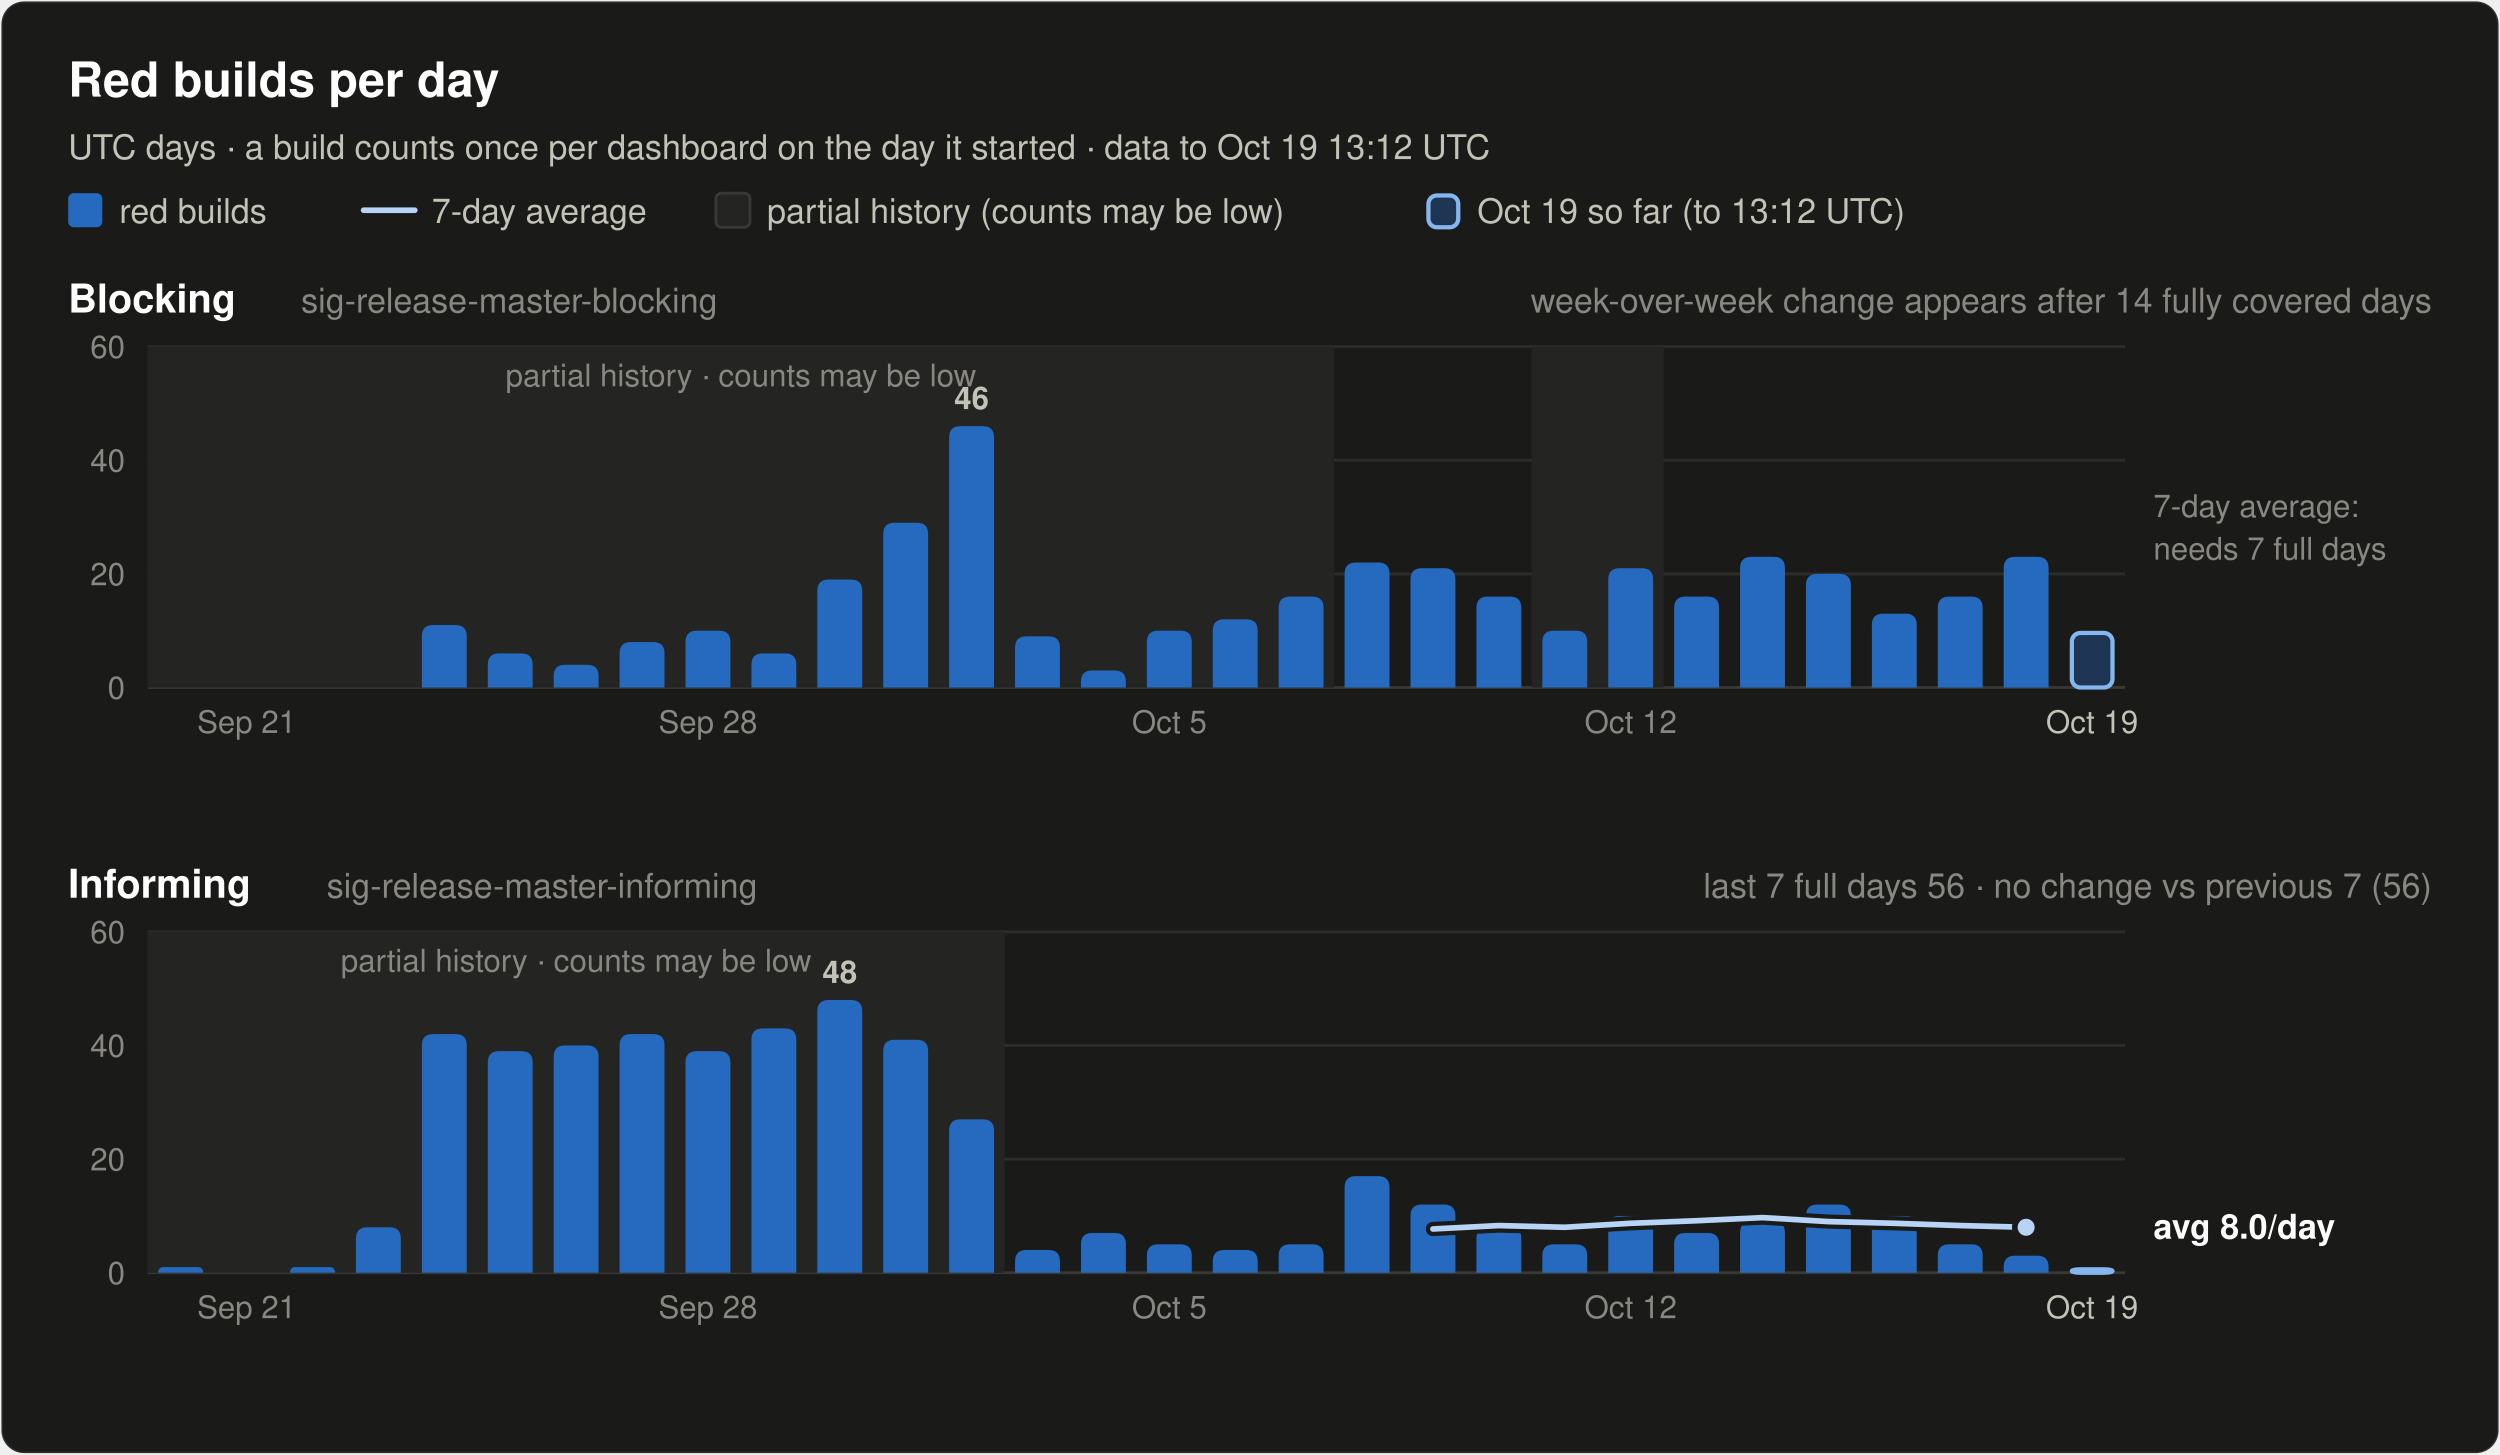
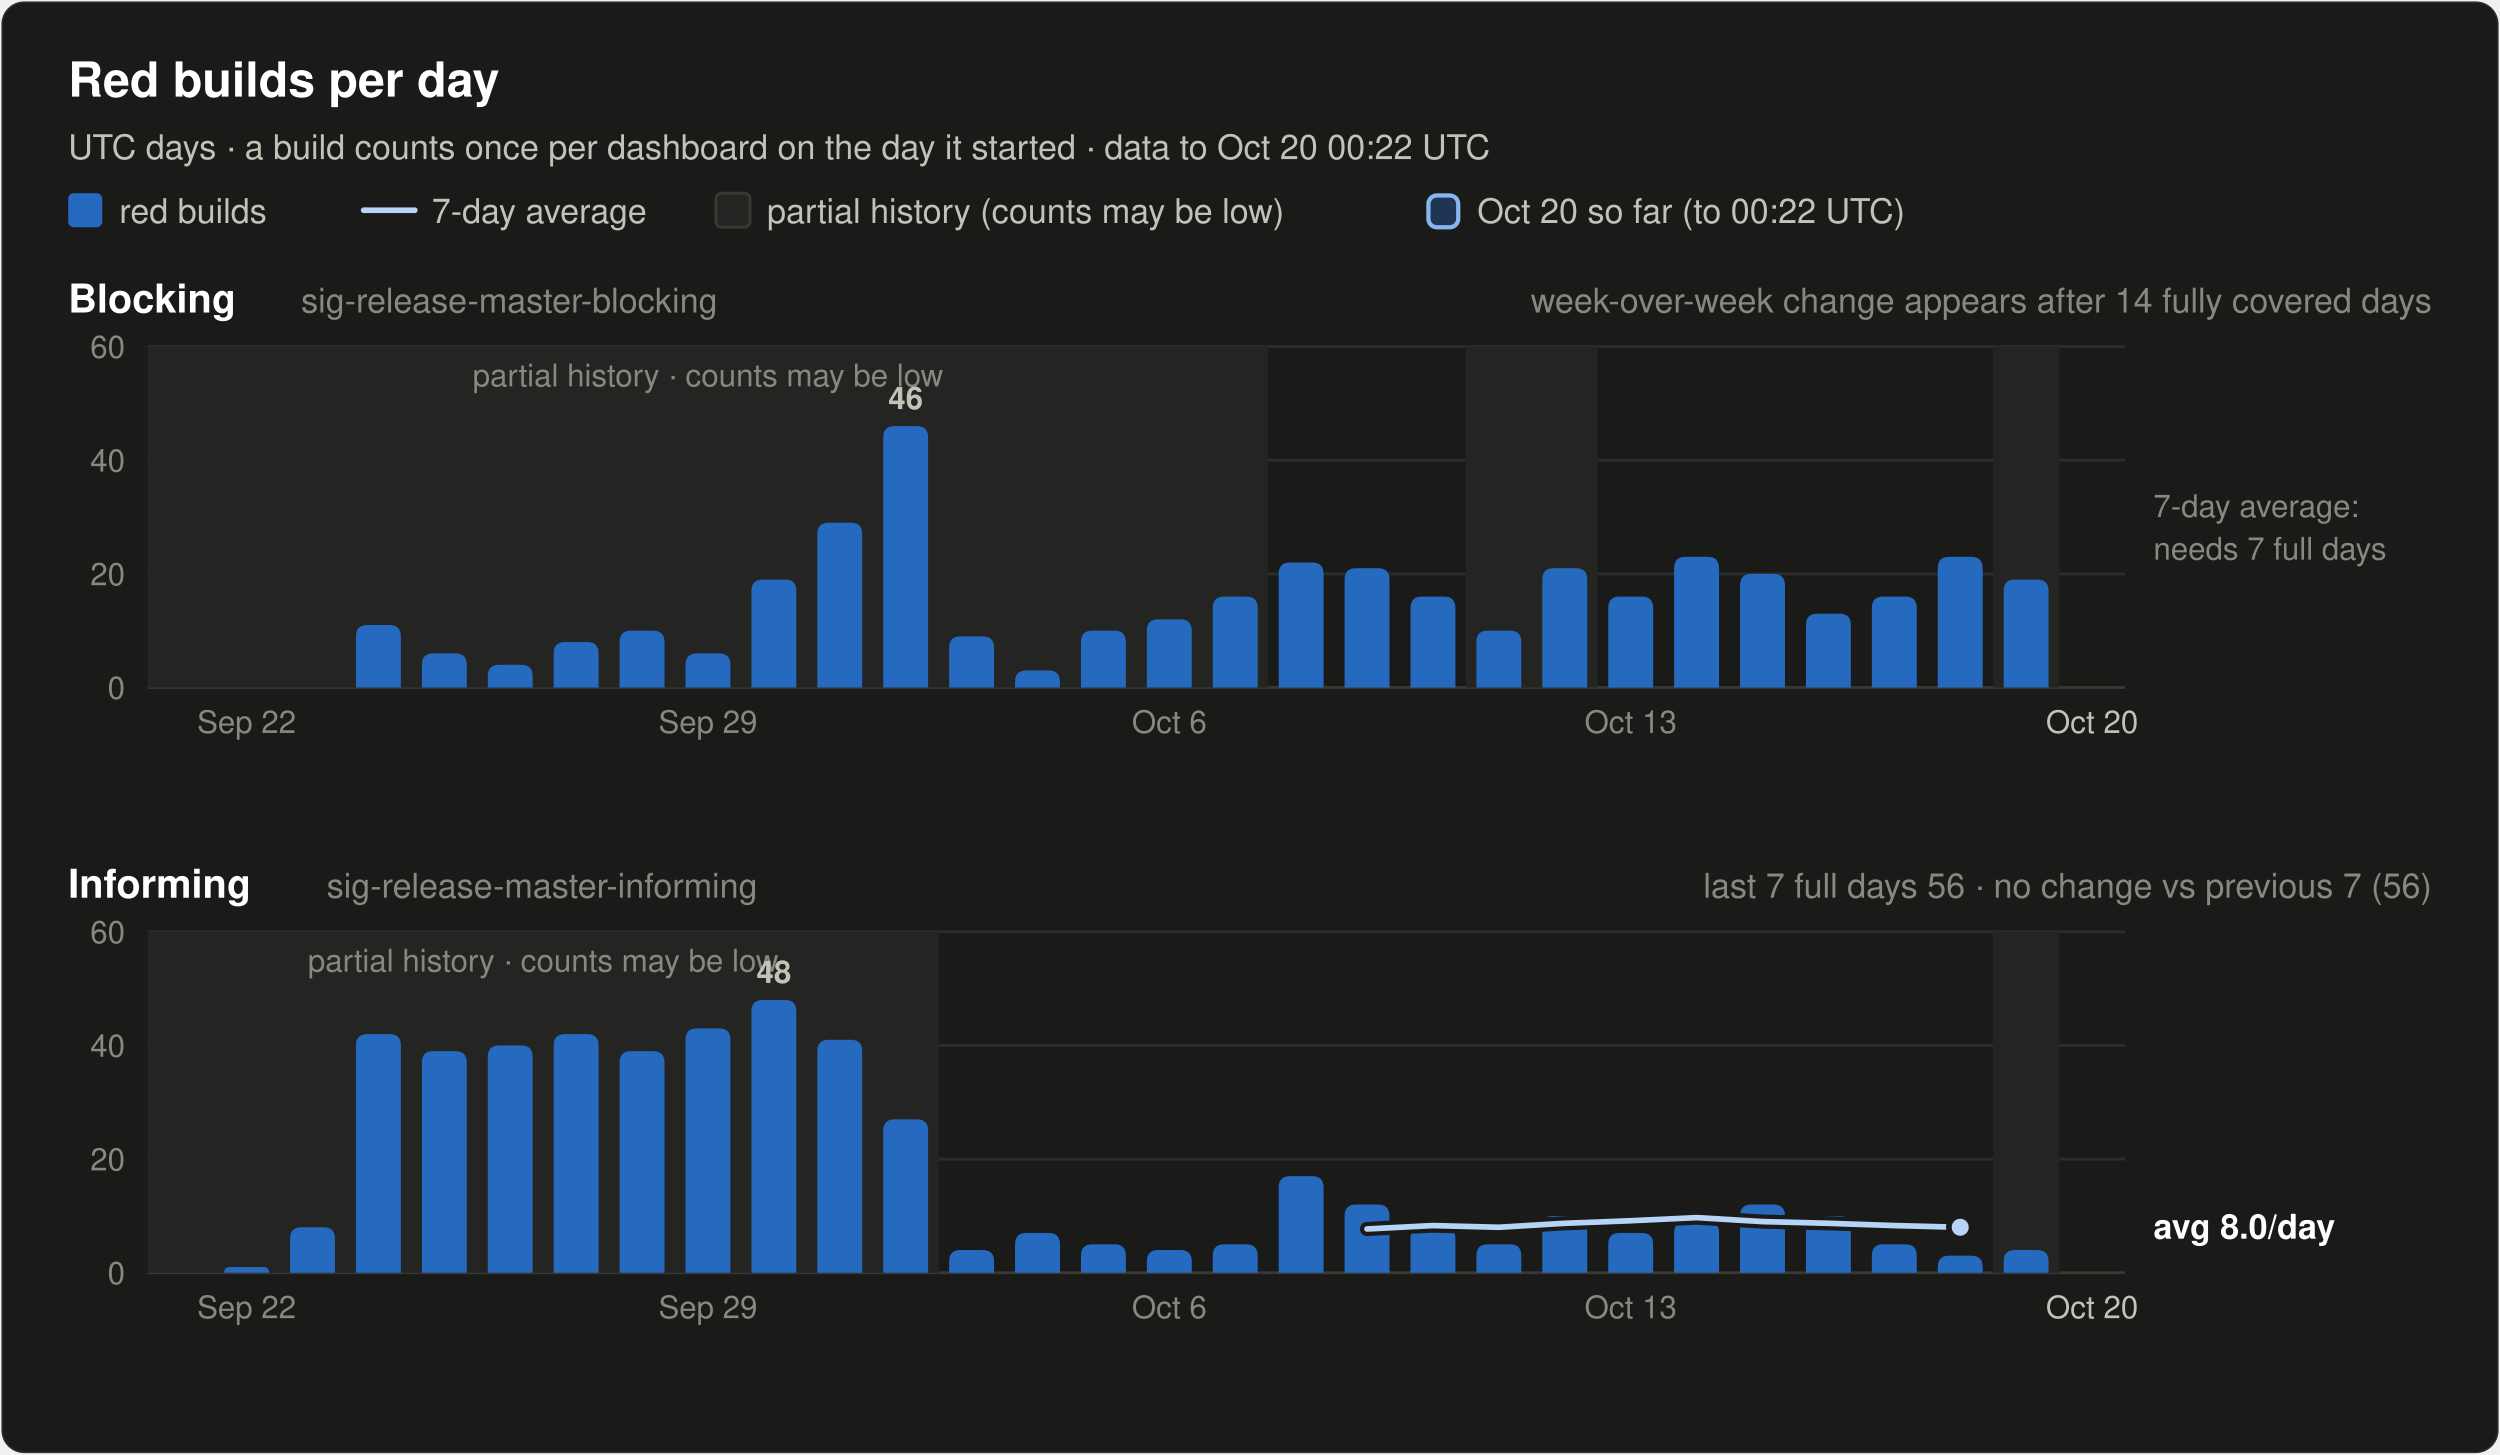
<svg xmlns="http://www.w3.org/2000/svg" width="880" height="512" viewBox="0 0 880 512" font-family="system-ui, -apple-system, 'Segoe UI', Helvetica, Arial, sans-serif" role="img">
  <rect x="0.5" y="0.5" width="879" height="511" rx="8" fill="#1a1a19" stroke="rgba(255,255,255,0.10)" />
  <text x="24.0" y="34.0" font-size="17" font-weight="600" fill="#ffffff" text-anchor="start">Red builds per day</text>
-   <text x="24.0" y="56.0" font-size="12" font-weight="400" fill="#c3c2b7" text-anchor="start">UTC days · a build counts once per dashboard on the day it started · data to Oct 19 13:12 UTC</text>
+   <text x="24.0" y="56.0" font-size="12" font-weight="400" fill="#c3c2b7" text-anchor="start">UTC days · a build counts once per dashboard on the day it started · data to Oct 20 00:22 UTC</text>
  <rect x="24" y="68" width="12" height="12" rx="2" fill="#256abf" />
  <text x="42.0" y="78.5" font-size="12" font-weight="400" fill="#c3c2b7" text-anchor="start">red builds</text>
  <line x1="128" y1="74" x2="146" y2="74" stroke="#b7d3f6" stroke-width="2" stroke-linecap="round" />
  <text x="152.0" y="78.5" font-size="12" font-weight="400" fill="#c3c2b7" text-anchor="start">7-day average</text>
  <rect x="252" y="68" width="12" height="12" rx="2" fill="#242422" stroke="#383835" />
  <text x="270.0" y="78.5" font-size="12" font-weight="400" fill="#c3c2b7" text-anchor="start">partial history (counts may be low)</text>
  <rect x="502.8" y="68.8" width="10.5" height="11.2" rx="3" fill="#256abf" fill-opacity="0.35" stroke="#86b6ef" stroke-width="1.5" />
-   <text x="520.0" y="78.5" font-size="12" font-weight="400" fill="#c3c2b7" text-anchor="start">Oct 19 so far (to 13:12 UTC)</text>
+   <text x="520.0" y="78.5" font-size="12" font-weight="400" fill="#c3c2b7" text-anchor="start">Oct 20 so far (to 00:22 UTC)</text>
  <text x="24.0" y="110.0" font-size="14" font-weight="600" fill="#ffffff" text-anchor="start">Blocking</text>
  <text x="106.0" y="110.0" font-size="12" font-weight="400" fill="#898781" text-anchor="start">sig-release-master-blocking</text>
  <text x="856.0" y="110.0" font-size="12" font-weight="400" fill="#898781" text-anchor="end">week-over-week change appears after 14 fully covered days</text>
  <line x1="52" y1="242.0" x2="748" y2="242.0" stroke="#383835" stroke-width="1" />
  <text x="44.0" y="246.0" font-size="11" font-weight="400" fill="#898781" text-anchor="end" font-variant-numeric="tabular-nums">0</text>
  <line x1="52" y1="202.0" x2="748" y2="202.0" stroke="#2c2c2a" stroke-width="1" />
  <text x="44.0" y="206.0" font-size="11" font-weight="400" fill="#898781" text-anchor="end" font-variant-numeric="tabular-nums">20</text>
  <line x1="52" y1="162.0" x2="748" y2="162.0" stroke="#2c2c2a" stroke-width="1" />
  <text x="44.0" y="166.0" font-size="11" font-weight="400" fill="#898781" text-anchor="end" font-variant-numeric="tabular-nums">40</text>
  <line x1="52" y1="122.0" x2="748" y2="122.0" stroke="#2c2c2a" stroke-width="1" />
  <text x="44.0" y="126.0" font-size="11" font-weight="400" fill="#898781" text-anchor="end" font-variant-numeric="tabular-nums">60</text>
-   <rect x="52.0" y="122.0" width="417.6" height="120.0" fill="#242422" />
-   <text x="260.8" y="136.0" font-size="11" font-weight="400" fill="#898781" text-anchor="middle">partial history · counts may be low</text>
-   <rect x="539.2" y="122.0" width="46.4" height="120.0" fill="#242422" />
-   <path d="M148.5,242.0 V224.0 Q148.5,220.0 152.5,220.0 H160.3 Q164.3,220.0 164.3,224.0 V242.0 Z" fill="#256abf" />
-   <path d="M171.7,242.0 V234.0 Q171.7,230.0 175.7,230.0 H183.5 Q187.5,230.0 187.5,234.0 V242.0 Z" fill="#256abf" />
-   <path d="M194.9,242.0 V238.0 Q194.9,234.0 198.9,234.0 H206.7 Q210.7,234.0 210.7,238.0 V242.0 Z" fill="#256abf" />
-   <path d="M218.1,242.0 V230.0 Q218.1,226.0 222.1,226.0 H229.9 Q233.9,226.0 233.9,230.0 V242.0 Z" fill="#256abf" />
-   <path d="M241.3,242.0 V226.0 Q241.3,222.0 245.3,222.0 H253.1 Q257.1,222.0 257.1,226.0 V242.0 Z" fill="#256abf" />
-   <path d="M264.5,242.0 V234.0 Q264.5,230.0 268.5,230.0 H276.3 Q280.3,230.0 280.3,234.0 V242.0 Z" fill="#256abf" />
-   <path d="M287.7,242.0 V208.0 Q287.7,204.0 291.7,204.0 H299.5 Q303.5,204.0 303.5,208.0 V242.0 Z" fill="#256abf" />
-   <path d="M310.9,242.0 V188.0 Q310.9,184.0 314.9,184.0 H322.7 Q326.7,184.0 326.7,188.0 V242.0 Z" fill="#256abf" />
-   <path d="M334.1,242.0 V154.0 Q334.1,150.0 338.1,150.0 H345.9 Q349.9,150.0 349.9,154.0 V242.0 Z" fill="#256abf" />
-   <text x="342.0" y="144.0" font-size="11" font-weight="600" fill="#c3c2b7" text-anchor="middle">46</text>
-   <path d="M357.3,242.0 V228.0 Q357.3,224.0 361.3,224.0 H369.1 Q373.1,224.0 373.1,228.0 V242.0 Z" fill="#256abf" />
-   <path d="M380.5,242.0 V240.0 Q380.5,236.0 384.5,236.0 H392.3 Q396.3,236.0 396.3,240.0 V242.0 Z" fill="#256abf" />
-   <path d="M403.7,242.0 V226.0 Q403.7,222.0 407.7,222.0 H415.5 Q419.5,222.0 419.5,226.0 V242.0 Z" fill="#256abf" />
-   <path d="M426.9,242.0 V222.0 Q426.9,218.0 430.9,218.0 H438.7 Q442.7,218.0 442.7,222.0 V242.0 Z" fill="#256abf" />
-   <path d="M450.1,242.0 V214.0 Q450.1,210.0 454.1,210.0 H461.9 Q465.9,210.0 465.9,214.0 V242.0 Z" fill="#256abf" />
-   <path d="M473.3,242.0 V202.0 Q473.3,198.0 477.3,198.0 H485.1 Q489.1,198.0 489.1,202.0 V242.0 Z" fill="#256abf" />
-   <path d="M496.5,242.0 V204.0 Q496.5,200.0 500.5,200.0 H508.3 Q512.3,200.0 512.3,204.0 V242.0 Z" fill="#256abf" />
-   <path d="M519.7,242.0 V214.0 Q519.7,210.0 523.7,210.0 H531.5 Q535.5,210.0 535.5,214.0 V242.0 Z" fill="#256abf" />
-   <path d="M542.9,242.0 V226.0 Q542.9,222.0 546.9,222.0 H554.7 Q558.7,222.0 558.7,226.0 V242.0 Z" fill="#256abf" />
-   <path d="M566.1,242.0 V204.0 Q566.1,200.0 570.1,200.0 H577.9 Q581.9,200.0 581.9,204.0 V242.0 Z" fill="#256abf" />
-   <path d="M589.3,242.0 V214.0 Q589.3,210.0 593.3,210.0 H601.1 Q605.1,210.0 605.1,214.0 V242.0 Z" fill="#256abf" />
-   <path d="M612.5,242.0 V200.0 Q612.5,196.0 616.5,196.0 H624.3 Q628.3,196.0 628.3,200.0 V242.0 Z" fill="#256abf" />
-   <path d="M635.7,242.0 V206.0 Q635.7,202.0 639.7,202.0 H647.5 Q651.5,202.0 651.5,206.0 V242.0 Z" fill="#256abf" />
-   <path d="M658.9,242.0 V220.0 Q658.9,216.0 662.9,216.0 H670.7 Q674.7,216.0 674.7,220.0 V242.0 Z" fill="#256abf" />
-   <path d="M682.1,242.0 V214.0 Q682.1,210.0 686.1,210.0 H693.9 Q697.9,210.0 697.9,214.0 V242.0 Z" fill="#256abf" />
-   <path d="M705.3,242.0 V200.0 Q705.3,196.0 709.3,196.0 H717.1 Q721.1,196.0 721.1,200.0 V242.0 Z" fill="#256abf" />
-   <rect x="729.3" y="222.8" width="14.3" height="19.2" rx="3" fill="#256abf" fill-opacity="0.35" stroke="#86b6ef" stroke-width="1.5" />
+   <rect x="52.0" y="122.0" width="394.4" height="120.0" fill="#242422" />
+   <text x="249.2" y="136.0" font-size="11" font-weight="400" fill="#898781" text-anchor="middle">partial history · counts may be low</text>
+   <rect x="516.0" y="122.0" width="46.4" height="120.0" fill="#242422" />
+   <rect x="701.6" y="122.0" width="23.2" height="120.0" fill="#242422" />
+   <path d="M125.3,242.0 V224.0 Q125.3,220.0 129.3,220.0 H137.1 Q141.1,220.0 141.1,224.0 V242.0 Z" fill="#256abf" />
+   <path d="M148.5,242.0 V234.0 Q148.5,230.0 152.5,230.0 H160.3 Q164.3,230.0 164.3,234.0 V242.0 Z" fill="#256abf" />
+   <path d="M171.7,242.0 V238.0 Q171.7,234.0 175.7,234.0 H183.5 Q187.5,234.0 187.5,238.0 V242.0 Z" fill="#256abf" />
+   <path d="M194.9,242.0 V230.0 Q194.9,226.0 198.9,226.0 H206.7 Q210.7,226.0 210.7,230.0 V242.0 Z" fill="#256abf" />
+   <path d="M218.1,242.0 V226.0 Q218.1,222.0 222.1,222.0 H229.9 Q233.9,222.0 233.9,226.0 V242.0 Z" fill="#256abf" />
+   <path d="M241.3,242.0 V234.0 Q241.3,230.0 245.3,230.0 H253.1 Q257.1,230.0 257.1,234.0 V242.0 Z" fill="#256abf" />
+   <path d="M264.5,242.0 V208.0 Q264.5,204.0 268.5,204.0 H276.3 Q280.3,204.0 280.3,208.0 V242.0 Z" fill="#256abf" />
+   <path d="M287.7,242.0 V188.0 Q287.7,184.0 291.7,184.0 H299.5 Q303.5,184.0 303.5,188.0 V242.0 Z" fill="#256abf" />
+   <path d="M310.9,242.0 V154.0 Q310.9,150.0 314.9,150.0 H322.7 Q326.7,150.0 326.7,154.0 V242.0 Z" fill="#256abf" />
+   <text x="318.8" y="144.0" font-size="11" font-weight="600" fill="#c3c2b7" text-anchor="middle">46</text>
+   <path d="M334.1,242.0 V228.0 Q334.1,224.0 338.1,224.0 H345.9 Q349.9,224.0 349.9,228.0 V242.0 Z" fill="#256abf" />
+   <path d="M357.3,242.0 V240.0 Q357.3,236.0 361.3,236.0 H369.1 Q373.1,236.0 373.1,240.0 V242.0 Z" fill="#256abf" />
+   <path d="M380.5,242.0 V226.0 Q380.5,222.0 384.5,222.0 H392.3 Q396.3,222.0 396.3,226.0 V242.0 Z" fill="#256abf" />
+   <path d="M403.7,242.0 V222.0 Q403.7,218.0 407.7,218.0 H415.5 Q419.5,218.0 419.5,222.0 V242.0 Z" fill="#256abf" />
+   <path d="M426.9,242.0 V214.0 Q426.9,210.0 430.9,210.0 H438.7 Q442.7,210.0 442.7,214.0 V242.0 Z" fill="#256abf" />
+   <path d="M450.1,242.0 V202.0 Q450.1,198.0 454.1,198.0 H461.9 Q465.9,198.0 465.9,202.0 V242.0 Z" fill="#256abf" />
+   <path d="M473.3,242.0 V204.0 Q473.3,200.0 477.3,200.0 H485.1 Q489.1,200.0 489.1,204.0 V242.0 Z" fill="#256abf" />
+   <path d="M496.5,242.0 V214.0 Q496.5,210.0 500.5,210.0 H508.3 Q512.3,210.0 512.3,214.0 V242.0 Z" fill="#256abf" />
+   <path d="M519.7,242.0 V226.0 Q519.7,222.0 523.7,222.0 H531.5 Q535.5,222.0 535.5,226.0 V242.0 Z" fill="#256abf" />
+   <path d="M542.9,242.0 V204.0 Q542.9,200.0 546.9,200.0 H554.7 Q558.7,200.0 558.7,204.0 V242.0 Z" fill="#256abf" />
+   <path d="M566.1,242.0 V214.0 Q566.1,210.0 570.1,210.0 H577.9 Q581.9,210.0 581.9,214.0 V242.0 Z" fill="#256abf" />
+   <path d="M589.3,242.0 V200.0 Q589.3,196.0 593.3,196.0 H601.1 Q605.1,196.0 605.1,200.0 V242.0 Z" fill="#256abf" />
+   <path d="M612.5,242.0 V206.0 Q612.5,202.0 616.5,202.0 H624.3 Q628.3,202.0 628.3,206.0 V242.0 Z" fill="#256abf" />
+   <path d="M635.7,242.0 V220.0 Q635.7,216.0 639.7,216.0 H647.5 Q651.5,216.0 651.5,220.0 V242.0 Z" fill="#256abf" />
+   <path d="M658.9,242.0 V214.0 Q658.9,210.0 662.9,210.0 H670.7 Q674.7,210.0 674.7,214.0 V242.0 Z" fill="#256abf" />
+   <path d="M682.1,242.0 V200.0 Q682.1,196.0 686.1,196.0 H693.9 Q697.9,196.0 697.9,200.0 V242.0 Z" fill="#256abf" />
+   <path d="M705.3,242.0 V208.0 Q705.3,204.0 709.3,204.0 H717.1 Q721.1,204.0 721.1,208.0 V242.0 Z" fill="#256abf" />
  <text x="758.0" y="182.0" font-size="11" font-weight="400" fill="#898781" text-anchor="start">7-day average:</text>
  <text x="758.0" y="197.0" font-size="11" font-weight="400" fill="#898781" text-anchor="start">needs 7 full days</text>
-   <text x="86.8" y="258.0" font-size="11" font-weight="400" fill="#898781" text-anchor="middle">Sep 21</text>
-   <text x="249.2" y="258.0" font-size="11" font-weight="400" fill="#898781" text-anchor="middle">Sep 28</text>
-   <text x="411.6" y="258.0" font-size="11" font-weight="400" fill="#898781" text-anchor="middle">Oct 5</text>
-   <text x="574.0" y="258.0" font-size="11" font-weight="400" fill="#898781" text-anchor="middle">Oct 12</text>
-   <text x="736.4" y="258.0" font-size="11" font-weight="400" fill="#c3c2b7" text-anchor="middle">Oct 19</text>
+   <text x="86.8" y="258.0" font-size="11" font-weight="400" fill="#898781" text-anchor="middle">Sep 22</text>
+   <text x="249.2" y="258.0" font-size="11" font-weight="400" fill="#898781" text-anchor="middle">Sep 29</text>
+   <text x="411.6" y="258.0" font-size="11" font-weight="400" fill="#898781" text-anchor="middle">Oct 6</text>
+   <text x="574.0" y="258.0" font-size="11" font-weight="400" fill="#898781" text-anchor="middle">Oct 13</text>
+   <text x="736.4" y="258.0" font-size="11" font-weight="400" fill="#c3c2b7" text-anchor="middle">Oct 20</text>
  <text x="24.0" y="316.0" font-size="14" font-weight="600" fill="#ffffff" text-anchor="start">Informing</text>
  <text x="115.0" y="316.0" font-size="12" font-weight="400" fill="#898781" text-anchor="start">sig-release-master-informing</text>
  <text x="856.0" y="316.0" font-size="12" font-weight="400" fill="#898781" text-anchor="end">last 7 full days 56 · no change vs previous 7 (56)</text>
  <line x1="52" y1="448.0" x2="748" y2="448.0" stroke="#383835" stroke-width="1" />
  <text x="44.0" y="452.0" font-size="11" font-weight="400" fill="#898781" text-anchor="end" font-variant-numeric="tabular-nums">0</text>
  <line x1="52" y1="408.0" x2="748" y2="408.0" stroke="#2c2c2a" stroke-width="1" />
  <text x="44.0" y="412.0" font-size="11" font-weight="400" fill="#898781" text-anchor="end" font-variant-numeric="tabular-nums">20</text>
  <line x1="52" y1="368.0" x2="748" y2="368.0" stroke="#2c2c2a" stroke-width="1" />
  <text x="44.0" y="372.0" font-size="11" font-weight="400" fill="#898781" text-anchor="end" font-variant-numeric="tabular-nums">40</text>
  <line x1="52" y1="328.0" x2="748" y2="328.0" stroke="#2c2c2a" stroke-width="1" />
  <text x="44.0" y="332.0" font-size="11" font-weight="400" fill="#898781" text-anchor="end" font-variant-numeric="tabular-nums">60</text>
-   <rect x="52.0" y="328.0" width="301.6" height="120.0" fill="#242422" />
-   <text x="202.8" y="342.0" font-size="11" font-weight="400" fill="#898781" text-anchor="middle">partial history · counts may be low</text>
-   <path d="M55.7,448.0 V448.0 Q55.7,446.0 57.7,446.0 H69.5 Q71.5,446.0 71.5,448.0 V448.0 Z" fill="#256abf" />
-   <path d="M102.1,448.0 V448.0 Q102.1,446.0 104.1,446.0 H115.9 Q117.9,446.0 117.9,448.0 V448.0 Z" fill="#256abf" />
-   <path d="M125.3,448.0 V436.0 Q125.3,432.0 129.3,432.0 H137.1 Q141.1,432.0 141.1,436.0 V448.0 Z" fill="#256abf" />
-   <path d="M148.5,448.0 V368.0 Q148.5,364.0 152.5,364.0 H160.3 Q164.3,364.0 164.3,368.0 V448.0 Z" fill="#256abf" />
-   <path d="M171.7,448.0 V374.0 Q171.7,370.0 175.7,370.0 H183.5 Q187.5,370.0 187.5,374.0 V448.0 Z" fill="#256abf" />
-   <path d="M194.9,448.0 V372.0 Q194.9,368.0 198.9,368.0 H206.7 Q210.7,368.0 210.7,372.0 V448.0 Z" fill="#256abf" />
-   <path d="M218.1,448.0 V368.0 Q218.1,364.0 222.1,364.0 H229.9 Q233.9,364.0 233.9,368.0 V448.0 Z" fill="#256abf" />
-   <path d="M241.3,448.0 V374.0 Q241.3,370.0 245.3,370.0 H253.1 Q257.1,370.0 257.1,374.0 V448.0 Z" fill="#256abf" />
-   <path d="M264.5,448.0 V366.0 Q264.5,362.0 268.5,362.0 H276.3 Q280.3,362.0 280.3,366.0 V448.0 Z" fill="#256abf" />
-   <path d="M287.7,448.0 V356.0 Q287.7,352.0 291.7,352.0 H299.5 Q303.5,352.0 303.5,356.0 V448.0 Z" fill="#256abf" />
-   <text x="295.6" y="346.0" font-size="11" font-weight="600" fill="#c3c2b7" text-anchor="middle">48</text>
-   <path d="M310.9,448.0 V370.0 Q310.9,366.0 314.9,366.0 H322.7 Q326.7,366.0 326.7,370.0 V448.0 Z" fill="#256abf" />
-   <path d="M334.1,448.0 V398.0 Q334.1,394.0 338.1,394.0 H345.9 Q349.9,394.0 349.9,398.0 V448.0 Z" fill="#256abf" />
-   <path d="M357.3,448.0 V444.0 Q357.3,440.0 361.3,440.0 H369.1 Q373.1,440.0 373.1,444.0 V448.0 Z" fill="#256abf" />
-   <path d="M380.5,448.0 V438.0 Q380.5,434.0 384.5,434.0 H392.3 Q396.3,434.0 396.3,438.0 V448.0 Z" fill="#256abf" />
-   <path d="M403.7,448.0 V442.0 Q403.7,438.0 407.7,438.0 H415.5 Q419.5,438.0 419.5,442.0 V448.0 Z" fill="#256abf" />
-   <path d="M426.9,448.0 V444.0 Q426.9,440.0 430.9,440.0 H438.7 Q442.7,440.0 442.7,444.0 V448.0 Z" fill="#256abf" />
-   <path d="M450.1,448.0 V442.0 Q450.1,438.0 454.1,438.0 H461.9 Q465.9,438.0 465.9,442.0 V448.0 Z" fill="#256abf" />
-   <path d="M473.3,448.0 V418.0 Q473.3,414.0 477.3,414.0 H485.1 Q489.1,414.0 489.1,418.0 V448.0 Z" fill="#256abf" />
-   <path d="M496.5,448.0 V428.0 Q496.5,424.0 500.5,424.0 H508.3 Q512.3,424.0 512.3,428.0 V448.0 Z" fill="#256abf" />
-   <path d="M519.7,448.0 V436.0 Q519.7,432.0 523.7,432.0 H531.5 Q535.5,432.0 535.5,436.0 V448.0 Z" fill="#256abf" />
-   <path d="M542.9,448.0 V442.0 Q542.9,438.0 546.9,438.0 H554.7 Q558.7,438.0 558.7,442.0 V448.0 Z" fill="#256abf" />
-   <path d="M566.1,448.0 V432.0 Q566.1,428.0 570.1,428.0 H577.9 Q581.9,428.0 581.9,432.0 V448.0 Z" fill="#256abf" />
-   <path d="M589.3,448.0 V438.0 Q589.3,434.0 593.3,434.0 H601.1 Q605.1,434.0 605.1,438.0 V448.0 Z" fill="#256abf" />
-   <path d="M612.5,448.0 V434.0 Q612.5,430.0 616.5,430.0 H624.3 Q628.3,430.0 628.3,434.0 V448.0 Z" fill="#256abf" />
-   <path d="M635.7,448.0 V428.0 Q635.7,424.0 639.7,424.0 H647.5 Q651.5,424.0 651.5,428.0 V448.0 Z" fill="#256abf" />
-   <path d="M658.9,448.0 V432.0 Q658.9,428.0 662.9,428.0 H670.7 Q674.7,428.0 674.7,432.0 V448.0 Z" fill="#256abf" />
-   <path d="M682.1,448.0 V442.0 Q682.1,438.0 686.1,438.0 H693.9 Q697.9,438.0 697.9,442.0 V448.0 Z" fill="#256abf" />
-   <path d="M705.3,448.0 V446.0 Q705.3,442.0 709.3,442.0 H717.1 Q721.1,442.0 721.1,446.0 V448.0 Z" fill="#256abf" />
-   <rect x="729.3" y="446.8" width="14.3" height="1.2" rx="3" fill="#256abf" fill-opacity="0.35" stroke="#86b6ef" stroke-width="1.5" />
-   <polyline points="504.4,432.6 527.6,431.4 550.8,432.0 574.0,430.6 597.2,429.7 620.4,428.6 643.6,430.0 666.8,430.6 690.0,431.4 713.2,432.0" fill="none" stroke="#1a1a19" stroke-width="5" stroke-linejoin="round" stroke-linecap="round" />
-   <polyline points="504.4,432.6 527.6,431.4 550.8,432.0 574.0,430.6 597.2,429.7 620.4,428.6 643.6,430.0 666.8,430.6 690.0,431.4 713.2,432.0" fill="none" stroke="#b7d3f6" stroke-width="2" stroke-linejoin="round" stroke-linecap="round" />
-   <circle cx="713.2" cy="432.0" r="4" fill="#b7d3f6" stroke="#1a1a19" stroke-width="2" />
+   <rect x="52.0" y="328.0" width="278.4" height="120.0" fill="#242422" />
+   <text x="191.2" y="342.0" font-size="11" font-weight="400" fill="#898781" text-anchor="middle">partial history · counts may be low</text>
+   <rect x="701.6" y="328.0" width="23.2" height="120.0" fill="#242422" />
+   <path d="M78.9,448.0 V448.0 Q78.9,446.0 80.9,446.0 H92.7 Q94.7,446.0 94.7,448.0 V448.0 Z" fill="#256abf" />
+   <path d="M102.1,448.0 V436.0 Q102.1,432.0 106.1,432.0 H113.9 Q117.9,432.0 117.9,436.0 V448.0 Z" fill="#256abf" />
+   <path d="M125.3,448.0 V368.0 Q125.3,364.0 129.3,364.0 H137.1 Q141.1,364.0 141.1,368.0 V448.0 Z" fill="#256abf" />
+   <path d="M148.5,448.0 V374.0 Q148.5,370.0 152.5,370.0 H160.3 Q164.3,370.0 164.3,374.0 V448.0 Z" fill="#256abf" />
+   <path d="M171.7,448.0 V372.0 Q171.7,368.0 175.7,368.0 H183.5 Q187.5,368.0 187.5,372.0 V448.0 Z" fill="#256abf" />
+   <path d="M194.9,448.0 V368.0 Q194.9,364.0 198.9,364.0 H206.7 Q210.7,364.0 210.7,368.0 V448.0 Z" fill="#256abf" />
+   <path d="M218.1,448.0 V374.0 Q218.1,370.0 222.1,370.0 H229.9 Q233.9,370.0 233.9,374.0 V448.0 Z" fill="#256abf" />
+   <path d="M241.3,448.0 V366.0 Q241.3,362.0 245.3,362.0 H253.1 Q257.1,362.0 257.1,366.0 V448.0 Z" fill="#256abf" />
+   <path d="M264.5,448.0 V356.0 Q264.5,352.0 268.5,352.0 H276.3 Q280.3,352.0 280.3,356.0 V448.0 Z" fill="#256abf" />
+   <text x="272.4" y="346.0" font-size="11" font-weight="600" fill="#c3c2b7" text-anchor="middle">48</text>
+   <path d="M287.7,448.0 V370.0 Q287.7,366.0 291.7,366.0 H299.5 Q303.5,366.0 303.5,370.0 V448.0 Z" fill="#256abf" />
+   <path d="M310.9,448.0 V398.0 Q310.9,394.0 314.9,394.0 H322.7 Q326.7,394.0 326.7,398.0 V448.0 Z" fill="#256abf" />
+   <path d="M334.1,448.0 V444.0 Q334.1,440.0 338.1,440.0 H345.9 Q349.9,440.0 349.9,444.0 V448.0 Z" fill="#256abf" />
+   <path d="M357.3,448.0 V438.0 Q357.3,434.0 361.3,434.0 H369.1 Q373.1,434.0 373.1,438.0 V448.0 Z" fill="#256abf" />
+   <path d="M380.5,448.0 V442.0 Q380.5,438.0 384.5,438.0 H392.3 Q396.3,438.0 396.3,442.0 V448.0 Z" fill="#256abf" />
+   <path d="M403.7,448.0 V444.0 Q403.7,440.0 407.7,440.0 H415.5 Q419.5,440.0 419.5,444.0 V448.0 Z" fill="#256abf" />
+   <path d="M426.9,448.0 V442.0 Q426.9,438.0 430.9,438.0 H438.7 Q442.7,438.0 442.7,442.0 V448.0 Z" fill="#256abf" />
+   <path d="M450.1,448.0 V418.0 Q450.1,414.0 454.1,414.0 H461.9 Q465.9,414.0 465.9,418.0 V448.0 Z" fill="#256abf" />
+   <path d="M473.3,448.0 V428.0 Q473.3,424.0 477.3,424.0 H485.1 Q489.1,424.0 489.1,428.0 V448.0 Z" fill="#256abf" />
+   <path d="M496.5,448.0 V436.0 Q496.5,432.0 500.5,432.0 H508.3 Q512.3,432.0 512.3,436.0 V448.0 Z" fill="#256abf" />
+   <path d="M519.7,448.0 V442.0 Q519.7,438.0 523.7,438.0 H531.5 Q535.5,438.0 535.5,442.0 V448.0 Z" fill="#256abf" />
+   <path d="M542.9,448.0 V432.0 Q542.9,428.0 546.9,428.0 H554.7 Q558.7,428.0 558.7,432.0 V448.0 Z" fill="#256abf" />
+   <path d="M566.1,448.0 V438.0 Q566.1,434.0 570.1,434.0 H577.9 Q581.9,434.0 581.9,438.0 V448.0 Z" fill="#256abf" />
+   <path d="M589.3,448.0 V434.0 Q589.3,430.0 593.3,430.0 H601.1 Q605.1,430.0 605.1,434.0 V448.0 Z" fill="#256abf" />
+   <path d="M612.5,448.0 V428.0 Q612.5,424.0 616.5,424.0 H624.3 Q628.3,424.0 628.3,428.0 V448.0 Z" fill="#256abf" />
+   <path d="M635.7,448.0 V432.0 Q635.7,428.0 639.7,428.0 H647.5 Q651.5,428.0 651.5,432.0 V448.0 Z" fill="#256abf" />
+   <path d="M658.9,448.0 V442.0 Q658.9,438.0 662.9,438.0 H670.7 Q674.7,438.0 674.7,442.0 V448.0 Z" fill="#256abf" />
+   <path d="M682.1,448.0 V446.0 Q682.1,442.0 686.1,442.0 H693.9 Q697.9,442.0 697.9,446.0 V448.0 Z" fill="#256abf" />
+   <path d="M705.3,448.0 V444.0 Q705.3,440.0 709.3,440.0 H717.1 Q721.1,440.0 721.1,444.0 V448.0 Z" fill="#256abf" />
+   <polyline points="481.2,432.6 504.4,431.4 527.6,432.0 550.8,430.6 574.0,429.7 597.2,428.6 620.4,430.0 643.6,430.6 666.8,431.4 690.0,432.0" fill="none" stroke="#1a1a19" stroke-width="5" stroke-linejoin="round" stroke-linecap="round" />
+   <polyline points="481.2,432.6 504.4,431.4 527.6,432.0 550.8,430.6 574.0,429.7 597.2,428.6 620.4,430.0 643.6,430.6 666.8,431.4 690.0,432.0" fill="none" stroke="#b7d3f6" stroke-width="2" stroke-linejoin="round" stroke-linecap="round" />
+   <circle cx="690.0" cy="432.0" r="4" fill="#b7d3f6" stroke="#1a1a19" stroke-width="2" />
  <text x="758.0" y="436.0" font-size="12" font-weight="600" fill="#ffffff" text-anchor="start">avg 8.0/day</text>
-   <text x="86.8" y="464.0" font-size="11" font-weight="400" fill="#898781" text-anchor="middle">Sep 21</text>
-   <text x="249.2" y="464.0" font-size="11" font-weight="400" fill="#898781" text-anchor="middle">Sep 28</text>
-   <text x="411.6" y="464.0" font-size="11" font-weight="400" fill="#898781" text-anchor="middle">Oct 5</text>
-   <text x="574.0" y="464.0" font-size="11" font-weight="400" fill="#898781" text-anchor="middle">Oct 12</text>
-   <text x="736.4" y="464.0" font-size="11" font-weight="400" fill="#c3c2b7" text-anchor="middle">Oct 19</text>
+   <text x="86.8" y="464.0" font-size="11" font-weight="400" fill="#898781" text-anchor="middle">Sep 22</text>
+   <text x="249.2" y="464.0" font-size="11" font-weight="400" fill="#898781" text-anchor="middle">Sep 29</text>
+   <text x="411.6" y="464.0" font-size="11" font-weight="400" fill="#898781" text-anchor="middle">Oct 6</text>
+   <text x="574.0" y="464.0" font-size="11" font-weight="400" fill="#898781" text-anchor="middle">Oct 13</text>
+   <text x="736.4" y="464.0" font-size="11" font-weight="400" fill="#c3c2b7" text-anchor="middle">Oct 20</text>
</svg>
